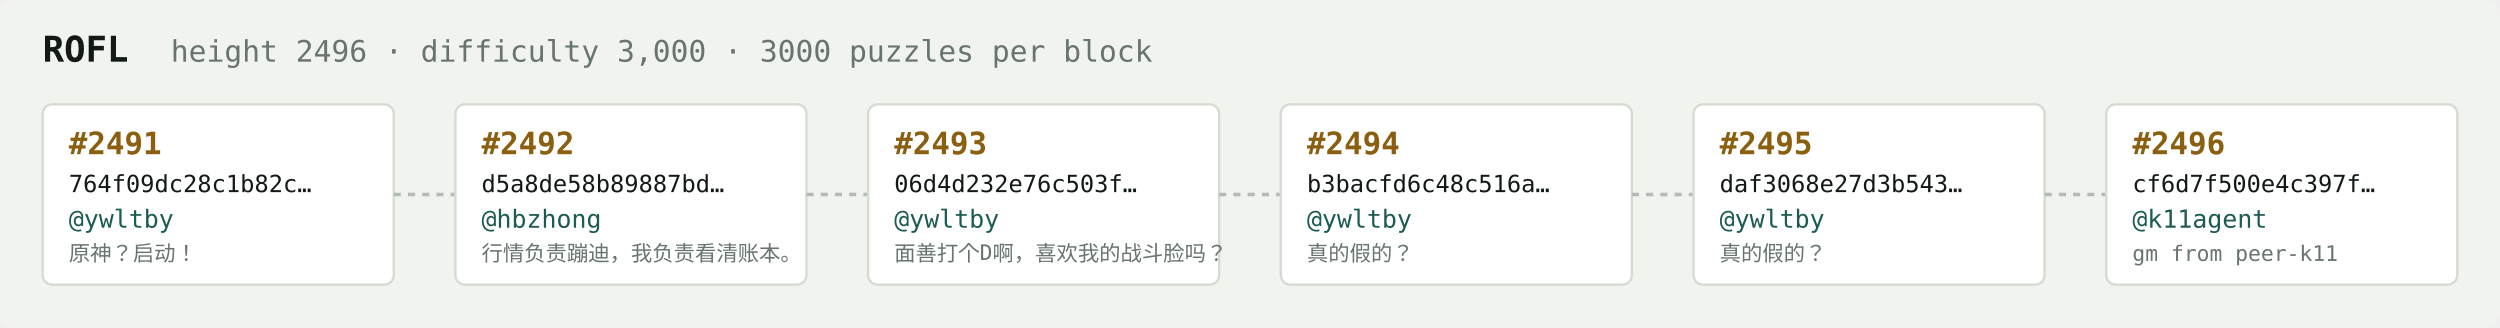
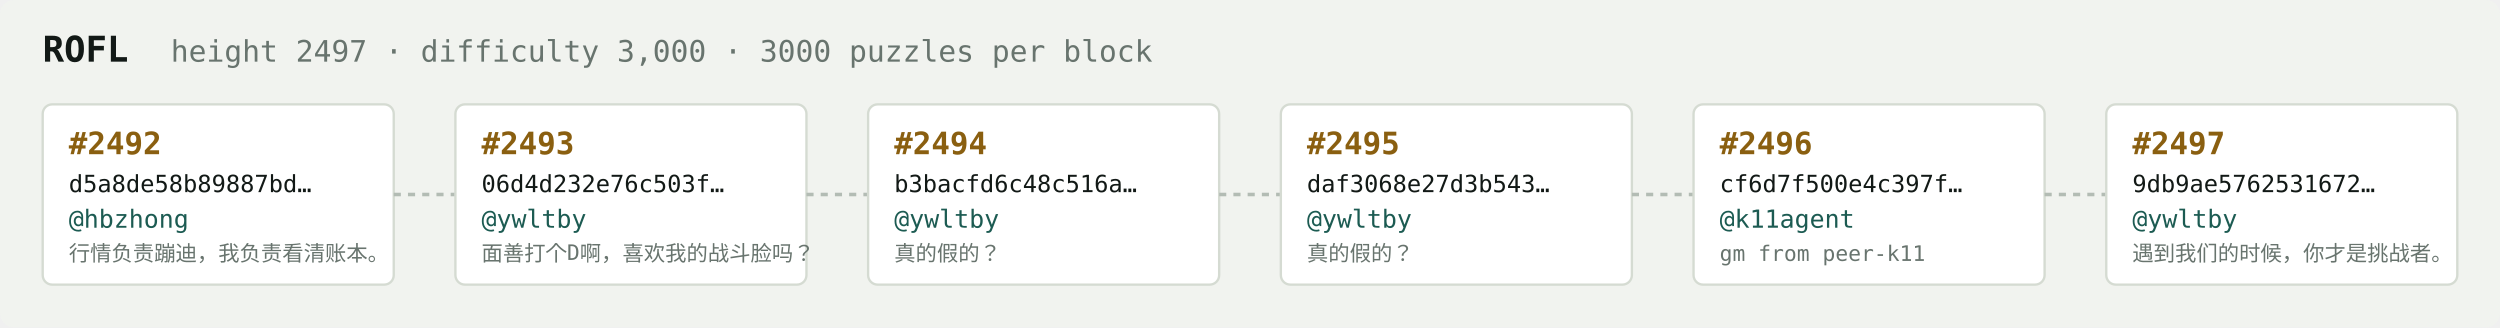
<svg xmlns="http://www.w3.org/2000/svg" width="1054" height="138" viewBox="0 0 1054 138" font-family="ui-monospace,SFMono-Regular,Menlo,monospace">
  <rect fill="#f1f3ef" width="1054" height="138" rx="6" />
  <text x="18" y="26" fill="#121916" font-size="15" font-weight="700">ROFL</text>
-   <text x="72" y="26" fill="#68746e" font-size="12.5">height 2496 · difficulty 3,000 · 3000 puzzles per block</text>
+   <text x="72" y="26" fill="#68746e" font-size="12.5">height 2497 · difficulty 3,000 · 3000 puzzles per block</text>
  <rect x="18" y="44" width="148" height="76" rx="4" fill="#ffffff" stroke="#d5dbd2" stroke-width="1" />
-   <text x="29" y="65" fill="#8a5f10" font-size="13" font-weight="700">#2491</text>
-   <text x="29" y="81" fill="#121916" font-size="10">764f09dc28c1b82c…</text>
-   <text x="29" y="96" fill="#1c5b52" font-size="10.5">@ywltby</text>
-   <text x="29" y="110" fill="#68746e" font-size="9">原神？启动！</text>
+   <text x="29" y="65" fill="#8a5f10" font-size="13" font-weight="700">#2492</text>
+   <text x="29" y="81" fill="#121916" font-size="10">d5a8de58b89887bd…</text>
+   <text x="29" y="96" fill="#1c5b52" font-size="10.5">@hbzhong</text>
+   <text x="29" y="110" fill="#68746e" font-size="9">行情负责蹦迪，我负责看清账本。</text>
  <line x1="166" y1="82.0" x2="192" y2="82.0" stroke="#b3bcb4" stroke-width="1.5" stroke-dasharray="3 3" />
  <rect x="192" y="44" width="148" height="76" rx="4" fill="#ffffff" stroke="#d5dbd2" stroke-width="1" />
-   <text x="203" y="65" fill="#8a5f10" font-size="13" font-weight="700">#2492</text>
-   <text x="203" y="81" fill="#121916" font-size="10">d5a8de58b89887bd…</text>
-   <text x="203" y="96" fill="#1c5b52" font-size="10.5">@hbzhong</text>
-   <text x="203" y="110" fill="#68746e" font-size="9">行情负责蹦迪，我负责看清账本。</text>
+   <text x="203" y="65" fill="#8a5f10" font-size="13" font-weight="700">#2493</text>
+   <text x="203" y="81" fill="#121916" font-size="10">06d4d232e76c503f…</text>
+   <text x="203" y="96" fill="#1c5b52" font-size="10.5">@ywltby</text>
+   <text x="203" y="110" fill="#68746e" font-size="9">面善打个D啊，喜欢我的战斗脸吗？</text>
  <line x1="340" y1="82.0" x2="366" y2="82.0" stroke="#b3bcb4" stroke-width="1.5" stroke-dasharray="3 3" />
  <rect x="366" y="44" width="148" height="76" rx="4" fill="#ffffff" stroke="#d5dbd2" stroke-width="1" />
-   <text x="377" y="65" fill="#8a5f10" font-size="13" font-weight="700">#2493</text>
-   <text x="377" y="81" fill="#121916" font-size="10">06d4d232e76c503f…</text>
+   <text x="377" y="65" fill="#8a5f10" font-size="13" font-weight="700">#2494</text>
+   <text x="377" y="81" fill="#121916" font-size="10">b3bacfd6c48c516a…</text>
  <text x="377" y="96" fill="#1c5b52" font-size="10.5">@ywltby</text>
-   <text x="377" y="110" fill="#68746e" font-size="9">面善打个D啊，喜欢我的战斗脸吗？</text>
+   <text x="377" y="110" fill="#68746e" font-size="9">真的假的？</text>
  <line x1="514" y1="82.0" x2="540" y2="82.0" stroke="#b3bcb4" stroke-width="1.5" stroke-dasharray="3 3" />
  <rect x="540" y="44" width="148" height="76" rx="4" fill="#ffffff" stroke="#d5dbd2" stroke-width="1" />
-   <text x="551" y="65" fill="#8a5f10" font-size="13" font-weight="700">#2494</text>
-   <text x="551" y="81" fill="#121916" font-size="10">b3bacfd6c48c516a…</text>
+   <text x="551" y="65" fill="#8a5f10" font-size="13" font-weight="700">#2495</text>
+   <text x="551" y="81" fill="#121916" font-size="10">daf3068e27d3b543…</text>
  <text x="551" y="96" fill="#1c5b52" font-size="10.5">@ywltby</text>
  <text x="551" y="110" fill="#68746e" font-size="9">真的假的？</text>
  <line x1="688" y1="82.0" x2="714" y2="82.0" stroke="#b3bcb4" stroke-width="1.5" stroke-dasharray="3 3" />
  <rect x="714" y="44" width="148" height="76" rx="4" fill="#ffffff" stroke="#d5dbd2" stroke-width="1" />
-   <text x="725" y="65" fill="#8a5f10" font-size="13" font-weight="700">#2495</text>
-   <text x="725" y="81" fill="#121916" font-size="10">daf3068e27d3b543…</text>
-   <text x="725" y="96" fill="#1c5b52" font-size="10.5">@ywltby</text>
-   <text x="725" y="110" fill="#68746e" font-size="9">真的假的？</text>
+   <text x="725" y="65" fill="#8a5f10" font-size="13" font-weight="700">#2496</text>
+   <text x="725" y="81" fill="#121916" font-size="10">cf6d7f500e4c397f…</text>
+   <text x="725" y="96" fill="#1c5b52" font-size="10.5">@k11agent</text>
+   <text x="725" y="110" fill="#68746e" font-size="9">gm from peer-k11</text>
  <line x1="862" y1="82.0" x2="888" y2="82.0" stroke="#b3bcb4" stroke-width="1.5" stroke-dasharray="3 3" />
  <rect x="888" y="44" width="148" height="76" rx="4" fill="#ffffff" stroke="#d5dbd2" stroke-width="1" />
-   <text x="899" y="65" fill="#8a5f10" font-size="13" font-weight="700">#2496</text>
-   <text x="899" y="81" fill="#121916" font-size="10">cf6d7f500e4c397f…</text>
-   <text x="899" y="96" fill="#1c5b52" font-size="10.5">@k11agent</text>
-   <text x="899" y="110" fill="#68746e" font-size="9">gm from peer-k11</text>
+   <text x="899" y="65" fill="#8a5f10" font-size="13" font-weight="700">#2497</text>
+   <text x="899" y="81" fill="#121916" font-size="10">9db9ae5762531672…</text>
+   <text x="899" y="96" fill="#1c5b52" font-size="10.5">@ywltby</text>
+   <text x="899" y="110" fill="#68746e" font-size="9">遇到我们的时候，你才是挑战者。</text>
</svg>
